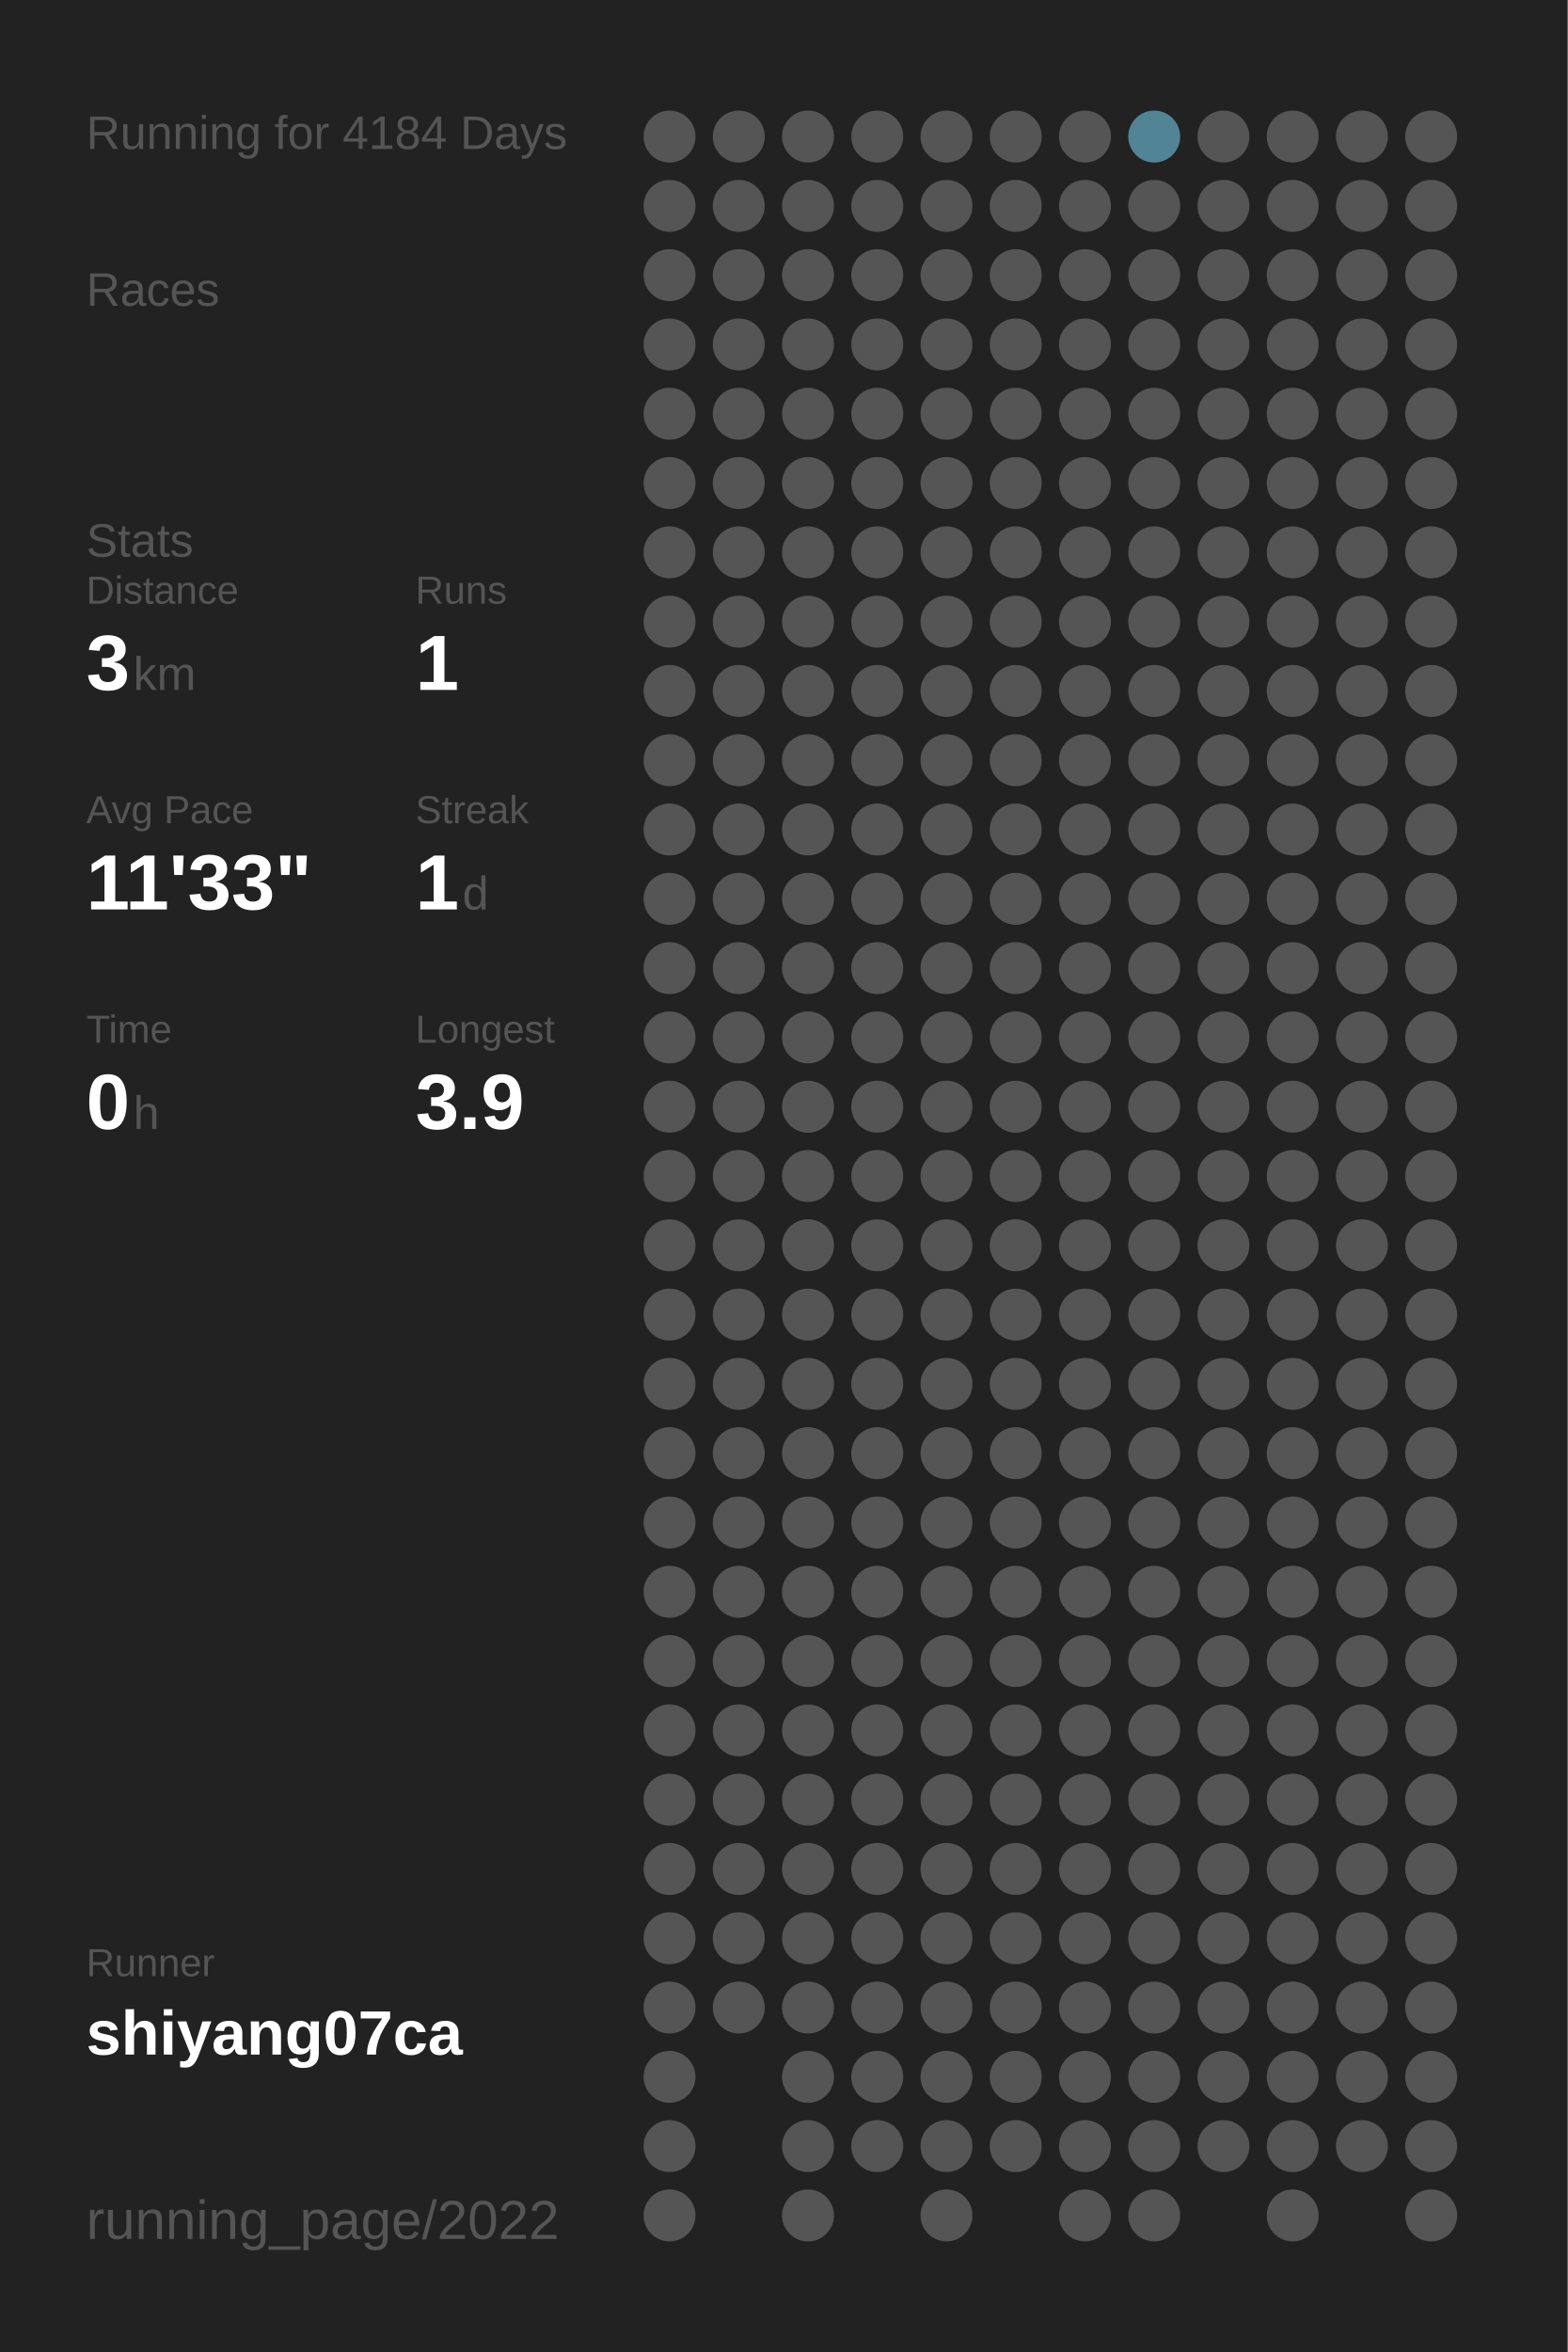
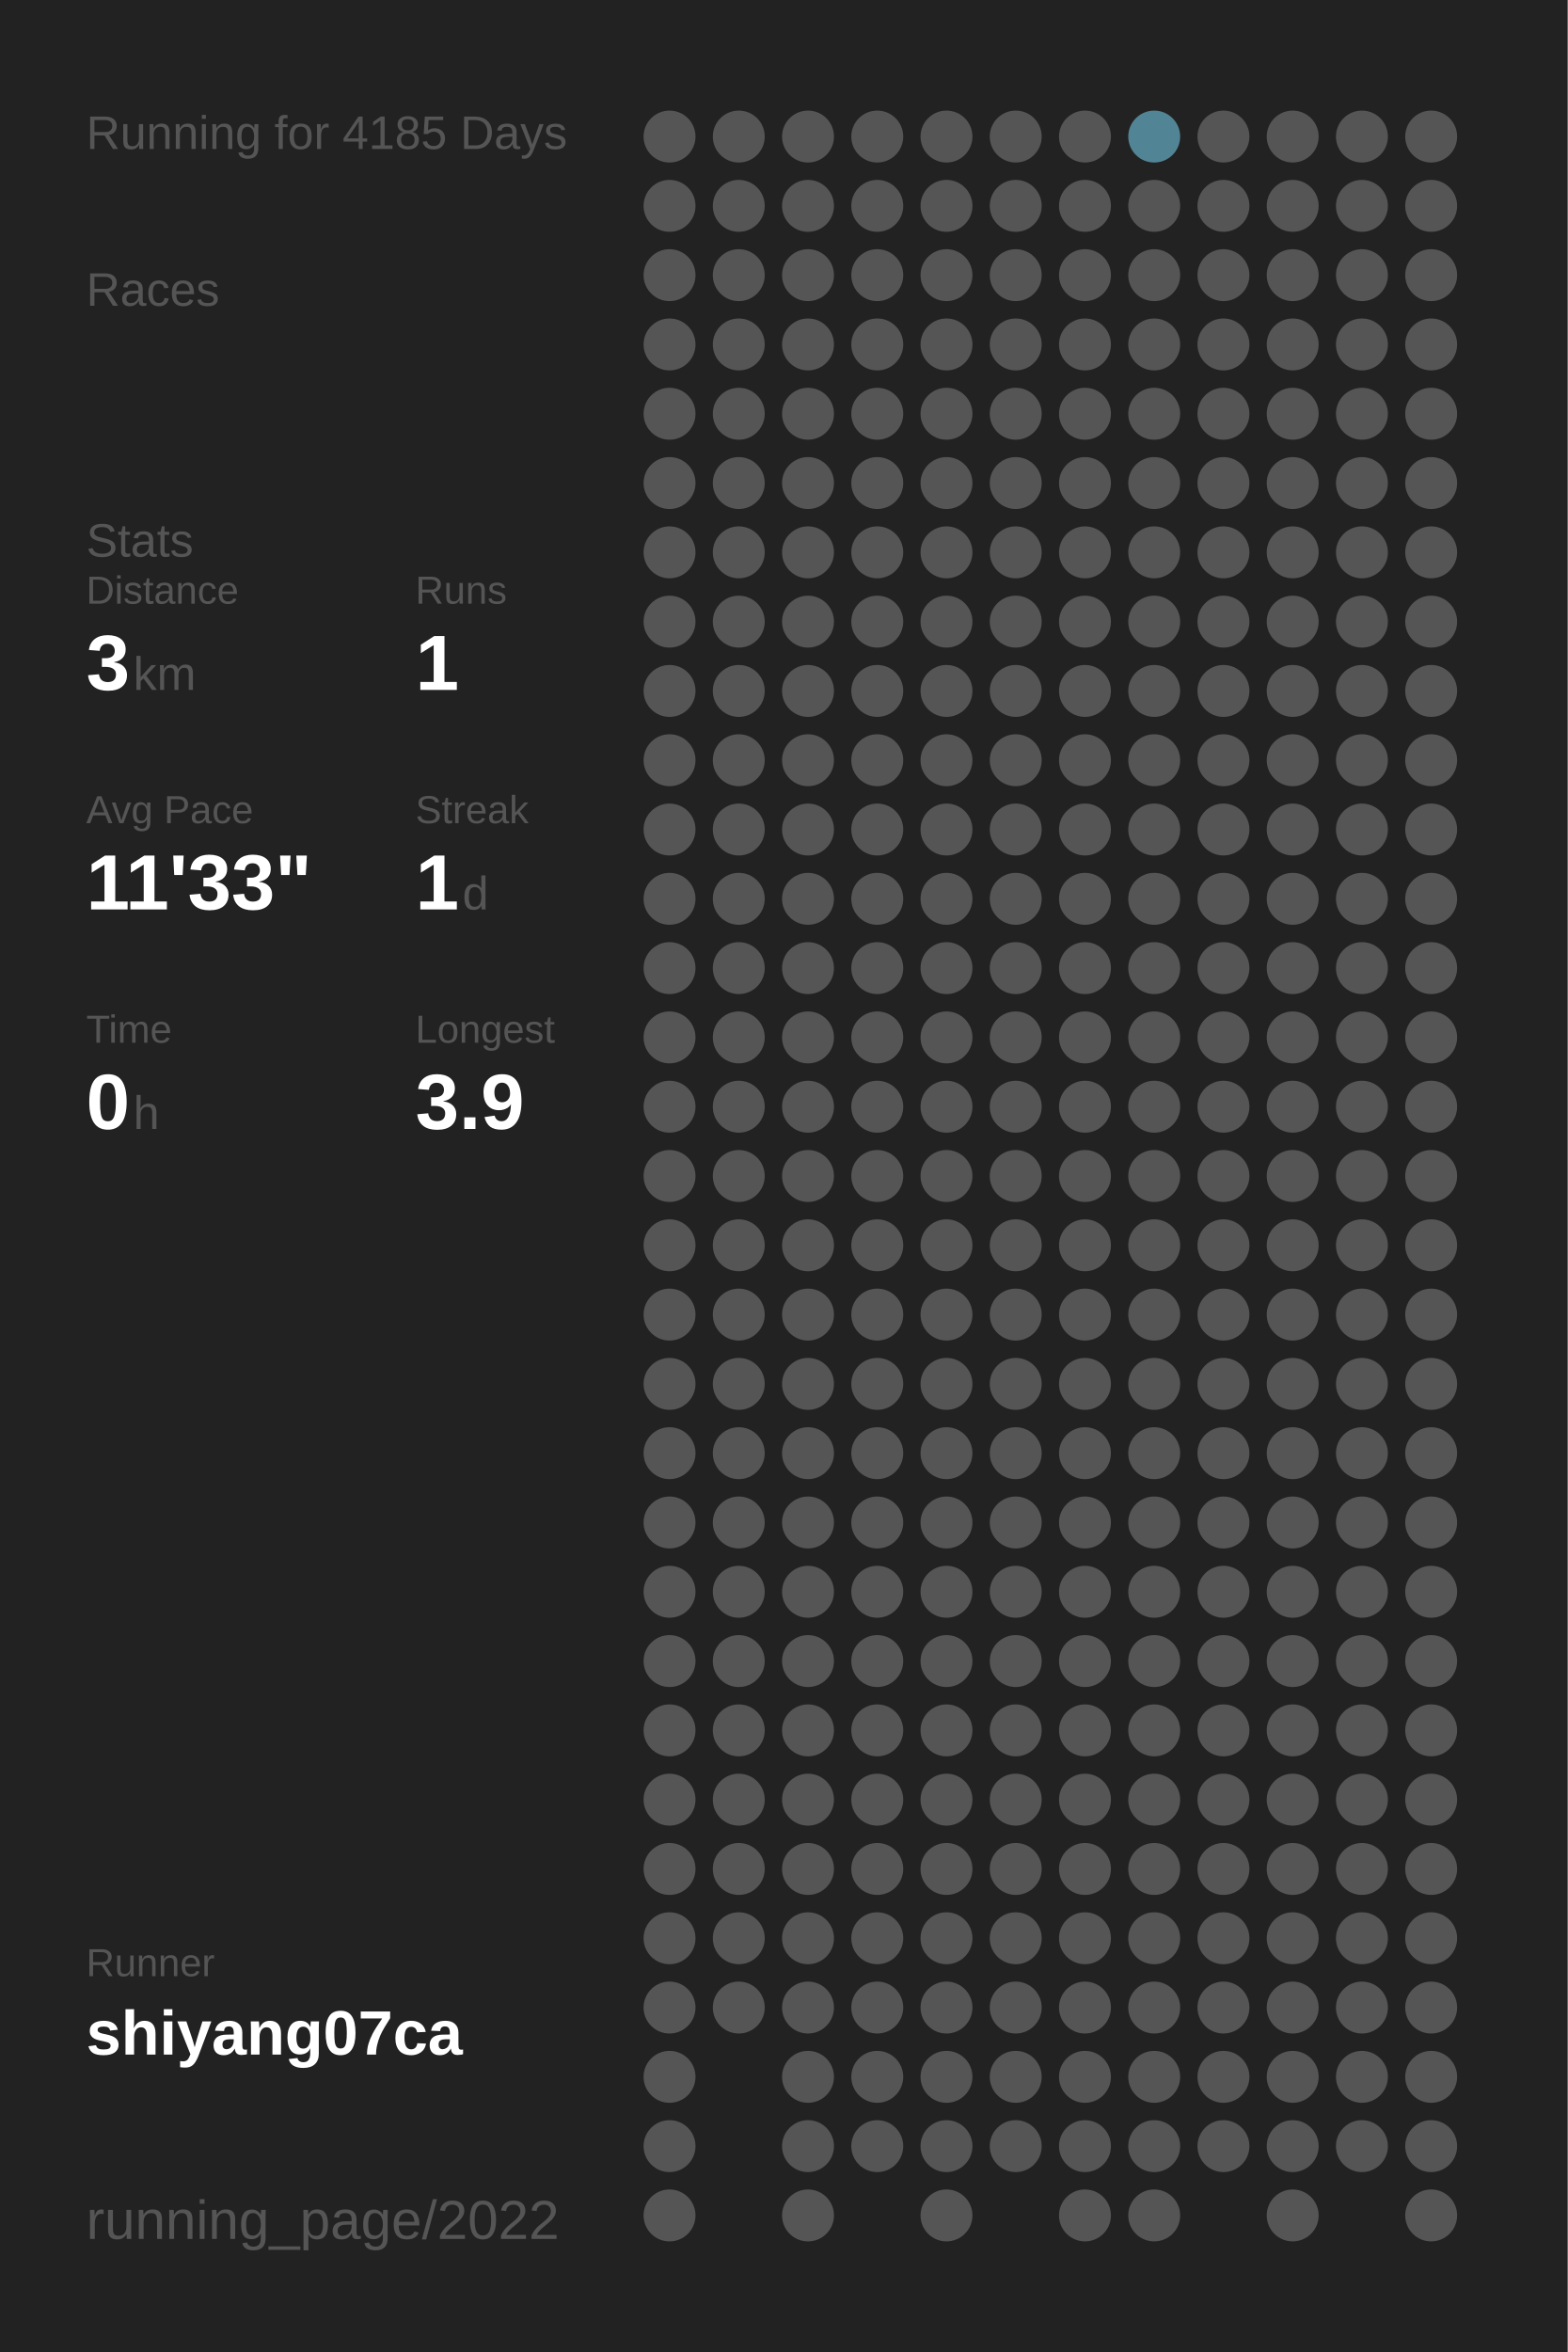
<svg xmlns="http://www.w3.org/2000/svg" baseProfile="full" height="300mm" version="1.1" viewBox="0,0,200,300" width="200mm">
  <defs />
  <rect fill="#222222" height="300" width="200" x="0" y="0" />
-   <text fill="#555555" style="font-size:6px; font-family:Arial;" x="11" y="19">Running for 4184 Days</text>
+   <text fill="#555555" style="font-size:6px; font-family:Arial;" x="11" y="19">Running for 4185 Days</text>
  <text fill="#555555" style="font-size:6px; font-family:Arial;" x="11" y="39">Races</text>
  <text fill="#555555" style="font-size:6px; font-family:Arial;" x="11" y="71">Stats</text>
  <text fill="#555555" style="font-size:5px; font-family:Arial;" x="11" y="77">Distance</text>
  <text fill="#FFFFFF" style="font-size:10px; font-family:Arial; font-weight:bold;" x="11" y="88">3</text>
  <text fill="#555555" style="font-size:6px; font-family:Arial;" x="17" y="88">km</text>
  <text fill="#555555" style="font-size:5px; font-family:Arial;" x="53" y="77">Runs</text>
  <text fill="#FFFFFF" style="font-size:10px; font-family:Arial; font-weight:bold;" x="53" y="88">1</text>
  <text fill="#555555" style="font-size:5px; font-family:Arial;" x="11" y="105">Avg Pace</text>
  <text fill="#FFFFFF" style="font-size:10px; font-family:Arial; font-weight:bold;" x="11" y="116">11'33"</text>
  <text fill="#555555" style="font-size:5px; font-family:Arial;" x="53" y="105">Streak</text>
  <text fill="#FFFFFF" style="font-size:10px; font-family:Arial; font-weight:bold;" x="53" y="116">1</text>
  <text fill="#555555" style="font-size:6px; font-family:Arial;" x="59" y="116">d</text>
  <text fill="#555555" style="font-size:5px; font-family:Arial;" x="11" y="133">Time</text>
  <text fill="#FFFFFF" style="font-size:10px; font-family:Arial; font-weight:bold;" x="11" y="144">0</text>
  <text fill="#555555" style="font-size:6px; font-family:Arial;" x="17" y="144">h</text>
  <text fill="#555555" style="font-size:5px; font-family:Arial;" x="53" y="133">Longest</text>
  <text fill="#FFFFFF" style="font-size:10px; font-family:Arial; font-weight:bold;" x="53" y="144">3.9</text>
  <text fill="#555555" style="font-size:5px; font-family:Arial;" x="11" y="252.065">Runner</text>
  <text fill="#FFFFFF" style="font-size:8px; font-family:Arial; font-weight:bold;" x="11" y="262.065">shiyang07ca</text>
  <text fill="#555555" style="font-size:7px; font-family:Arial;" x="11" y="285.581">running_page/2022</text>
  <circle cx="85.417" cy="17.419" fill="#555555" r="3.312" />
  <circle cx="85.417" cy="26.258" fill="#555555" r="3.312" />
  <circle cx="85.417" cy="35.097" fill="#555555" r="3.312" />
  <circle cx="85.417" cy="43.935" fill="#555555" r="3.312" />
  <circle cx="85.417" cy="52.774" fill="#555555" r="3.312" />
  <circle cx="85.417" cy="61.613" fill="#555555" r="3.312" />
  <circle cx="85.417" cy="70.452" fill="#555555" r="3.312" />
  <circle cx="85.417" cy="79.29" fill="#555555" r="3.312" />
  <circle cx="85.417" cy="88.129" fill="#555555" r="3.312" />
  <circle cx="85.417" cy="96.968" fill="#555555" r="3.312" />
  <circle cx="85.417" cy="105.806" fill="#555555" r="3.312" />
  <circle cx="85.417" cy="114.645" fill="#555555" r="3.312" />
  <circle cx="85.417" cy="123.484" fill="#555555" r="3.312" />
  <circle cx="85.417" cy="132.323" fill="#555555" r="3.312" />
  <circle cx="85.417" cy="141.161" fill="#555555" r="3.312" />
  <circle cx="85.417" cy="150" fill="#555555" r="3.312" />
  <circle cx="85.417" cy="158.839" fill="#555555" r="3.312" />
  <circle cx="85.417" cy="167.677" fill="#555555" r="3.312" />
  <circle cx="85.417" cy="176.516" fill="#555555" r="3.312" />
  <circle cx="85.417" cy="185.355" fill="#555555" r="3.312" />
  <circle cx="85.417" cy="194.194" fill="#555555" r="3.312" />
  <circle cx="85.417" cy="203.032" fill="#555555" r="3.312" />
  <circle cx="85.417" cy="211.871" fill="#555555" r="3.312" />
  <circle cx="85.417" cy="220.71" fill="#555555" r="3.312" />
  <circle cx="85.417" cy="229.548" fill="#555555" r="3.312" />
  <circle cx="85.417" cy="238.387" fill="#555555" r="3.312" />
  <circle cx="85.417" cy="247.226" fill="#555555" r="3.312" />
  <circle cx="85.417" cy="256.065" fill="#555555" r="3.312" />
  <circle cx="85.417" cy="264.903" fill="#555555" r="3.312" />
  <circle cx="85.417" cy="273.742" fill="#555555" r="3.312" />
  <circle cx="85.417" cy="282.581" fill="#555555" r="3.312" />
  <circle cx="94.25" cy="17.419" fill="#555555" r="3.312" />
  <circle cx="94.25" cy="26.258" fill="#555555" r="3.312" />
  <circle cx="94.25" cy="35.097" fill="#555555" r="3.312" />
  <circle cx="94.25" cy="43.935" fill="#555555" r="3.312" />
  <circle cx="94.25" cy="52.774" fill="#555555" r="3.312" />
  <circle cx="94.25" cy="61.613" fill="#555555" r="3.312" />
  <circle cx="94.25" cy="70.452" fill="#555555" r="3.312" />
  <circle cx="94.25" cy="79.29" fill="#555555" r="3.312" />
  <circle cx="94.25" cy="88.129" fill="#555555" r="3.312" />
  <circle cx="94.25" cy="96.968" fill="#555555" r="3.312" />
  <circle cx="94.25" cy="105.806" fill="#555555" r="3.312" />
  <circle cx="94.25" cy="114.645" fill="#555555" r="3.312" />
  <circle cx="94.25" cy="123.484" fill="#555555" r="3.312" />
  <circle cx="94.25" cy="132.323" fill="#555555" r="3.312" />
  <circle cx="94.25" cy="141.161" fill="#555555" r="3.312" />
  <circle cx="94.25" cy="150" fill="#555555" r="3.312" />
  <circle cx="94.25" cy="158.839" fill="#555555" r="3.312" />
  <circle cx="94.25" cy="167.677" fill="#555555" r="3.312" />
  <circle cx="94.25" cy="176.516" fill="#555555" r="3.312" />
  <circle cx="94.25" cy="185.355" fill="#555555" r="3.312" />
  <circle cx="94.25" cy="194.194" fill="#555555" r="3.312" />
  <circle cx="94.25" cy="203.032" fill="#555555" r="3.312" />
  <circle cx="94.25" cy="211.871" fill="#555555" r="3.312" />
  <circle cx="94.25" cy="220.71" fill="#555555" r="3.312" />
  <circle cx="94.25" cy="229.548" fill="#555555" r="3.312" />
  <circle cx="94.25" cy="238.387" fill="#555555" r="3.312" />
  <circle cx="94.25" cy="247.226" fill="#555555" r="3.312" />
  <circle cx="94.25" cy="256.065" fill="#555555" r="3.312" />
  <circle cx="103.083" cy="17.419" fill="#555555" r="3.312" />
  <circle cx="103.083" cy="26.258" fill="#555555" r="3.312" />
  <circle cx="103.083" cy="35.097" fill="#555555" r="3.312" />
  <circle cx="103.083" cy="43.935" fill="#555555" r="3.312" />
  <circle cx="103.083" cy="52.774" fill="#555555" r="3.312" />
  <circle cx="103.083" cy="61.613" fill="#555555" r="3.312" />
  <circle cx="103.083" cy="70.452" fill="#555555" r="3.312" />
  <circle cx="103.083" cy="79.29" fill="#555555" r="3.312" />
  <circle cx="103.083" cy="88.129" fill="#555555" r="3.312" />
  <circle cx="103.083" cy="96.968" fill="#555555" r="3.312" />
  <circle cx="103.083" cy="105.806" fill="#555555" r="3.312" />
  <circle cx="103.083" cy="114.645" fill="#555555" r="3.312" />
  <circle cx="103.083" cy="123.484" fill="#555555" r="3.312" />
  <circle cx="103.083" cy="132.323" fill="#555555" r="3.312" />
  <circle cx="103.083" cy="141.161" fill="#555555" r="3.312" />
  <circle cx="103.083" cy="150" fill="#555555" r="3.312" />
  <circle cx="103.083" cy="158.839" fill="#555555" r="3.312" />
  <circle cx="103.083" cy="167.677" fill="#555555" r="3.312" />
  <circle cx="103.083" cy="176.516" fill="#555555" r="3.312" />
  <circle cx="103.083" cy="185.355" fill="#555555" r="3.312" />
  <circle cx="103.083" cy="194.194" fill="#555555" r="3.312" />
  <circle cx="103.083" cy="203.032" fill="#555555" r="3.312" />
  <circle cx="103.083" cy="211.871" fill="#555555" r="3.312" />
  <circle cx="103.083" cy="220.71" fill="#555555" r="3.312" />
  <circle cx="103.083" cy="229.548" fill="#555555" r="3.312" />
  <circle cx="103.083" cy="238.387" fill="#555555" r="3.312" />
  <circle cx="103.083" cy="247.226" fill="#555555" r="3.312" />
  <circle cx="103.083" cy="256.065" fill="#555555" r="3.312" />
  <circle cx="103.083" cy="264.903" fill="#555555" r="3.312" />
  <circle cx="103.083" cy="273.742" fill="#555555" r="3.312" />
  <circle cx="103.083" cy="282.581" fill="#555555" r="3.312" />
  <circle cx="111.917" cy="17.419" fill="#555555" r="3.312" />
  <circle cx="111.917" cy="26.258" fill="#555555" r="3.312" />
  <circle cx="111.917" cy="35.097" fill="#555555" r="3.312" />
  <circle cx="111.917" cy="43.935" fill="#555555" r="3.312" />
  <circle cx="111.917" cy="52.774" fill="#555555" r="3.312" />
  <circle cx="111.917" cy="61.613" fill="#555555" r="3.312" />
  <circle cx="111.917" cy="70.452" fill="#555555" r="3.312" />
  <circle cx="111.917" cy="79.29" fill="#555555" r="3.312" />
  <circle cx="111.917" cy="88.129" fill="#555555" r="3.312" />
  <circle cx="111.917" cy="96.968" fill="#555555" r="3.312" />
  <circle cx="111.917" cy="105.806" fill="#555555" r="3.312" />
  <circle cx="111.917" cy="114.645" fill="#555555" r="3.312" />
  <circle cx="111.917" cy="123.484" fill="#555555" r="3.312" />
  <circle cx="111.917" cy="132.323" fill="#555555" r="3.312" />
  <circle cx="111.917" cy="141.161" fill="#555555" r="3.312" />
  <circle cx="111.917" cy="150" fill="#555555" r="3.312" />
  <circle cx="111.917" cy="158.839" fill="#555555" r="3.312" />
  <circle cx="111.917" cy="167.677" fill="#555555" r="3.312" />
  <circle cx="111.917" cy="176.516" fill="#555555" r="3.312" />
  <circle cx="111.917" cy="185.355" fill="#555555" r="3.312" />
  <circle cx="111.917" cy="194.194" fill="#555555" r="3.312" />
  <circle cx="111.917" cy="203.032" fill="#555555" r="3.312" />
  <circle cx="111.917" cy="211.871" fill="#555555" r="3.312" />
  <circle cx="111.917" cy="220.71" fill="#555555" r="3.312" />
  <circle cx="111.917" cy="229.548" fill="#555555" r="3.312" />
  <circle cx="111.917" cy="238.387" fill="#555555" r="3.312" />
  <circle cx="111.917" cy="247.226" fill="#555555" r="3.312" />
  <circle cx="111.917" cy="256.065" fill="#555555" r="3.312" />
  <circle cx="111.917" cy="264.903" fill="#555555" r="3.312" />
  <circle cx="111.917" cy="273.742" fill="#555555" r="3.312" />
  <circle cx="120.75" cy="17.419" fill="#555555" r="3.312" />
  <circle cx="120.75" cy="26.258" fill="#555555" r="3.312" />
  <circle cx="120.75" cy="35.097" fill="#555555" r="3.312" />
  <circle cx="120.75" cy="43.935" fill="#555555" r="3.312" />
  <circle cx="120.75" cy="52.774" fill="#555555" r="3.312" />
  <circle cx="120.75" cy="61.613" fill="#555555" r="3.312" />
  <circle cx="120.75" cy="70.452" fill="#555555" r="3.312" />
  <circle cx="120.75" cy="79.29" fill="#555555" r="3.312" />
  <circle cx="120.75" cy="88.129" fill="#555555" r="3.312" />
  <circle cx="120.75" cy="96.968" fill="#555555" r="3.312" />
  <circle cx="120.75" cy="105.806" fill="#555555" r="3.312" />
  <circle cx="120.75" cy="114.645" fill="#555555" r="3.312" />
  <circle cx="120.75" cy="123.484" fill="#555555" r="3.312" />
  <circle cx="120.75" cy="132.323" fill="#555555" r="3.312" />
  <circle cx="120.75" cy="141.161" fill="#555555" r="3.312" />
  <circle cx="120.75" cy="150" fill="#555555" r="3.312" />
  <circle cx="120.75" cy="158.839" fill="#555555" r="3.312" />
  <circle cx="120.75" cy="167.677" fill="#555555" r="3.312" />
  <circle cx="120.75" cy="176.516" fill="#555555" r="3.312" />
  <circle cx="120.75" cy="185.355" fill="#555555" r="3.312" />
  <circle cx="120.75" cy="194.194" fill="#555555" r="3.312" />
  <circle cx="120.75" cy="203.032" fill="#555555" r="3.312" />
  <circle cx="120.75" cy="211.871" fill="#555555" r="3.312" />
  <circle cx="120.75" cy="220.71" fill="#555555" r="3.312" />
  <circle cx="120.75" cy="229.548" fill="#555555" r="3.312" />
  <circle cx="120.75" cy="238.387" fill="#555555" r="3.312" />
  <circle cx="120.75" cy="247.226" fill="#555555" r="3.312" />
  <circle cx="120.75" cy="256.065" fill="#555555" r="3.312" />
  <circle cx="120.75" cy="264.903" fill="#555555" r="3.312" />
  <circle cx="120.75" cy="273.742" fill="#555555" r="3.312" />
  <circle cx="120.75" cy="282.581" fill="#555555" r="3.312" />
  <circle cx="129.583" cy="17.419" fill="#555555" r="3.312" />
  <circle cx="129.583" cy="26.258" fill="#555555" r="3.312" />
  <circle cx="129.583" cy="35.097" fill="#555555" r="3.312" />
  <circle cx="129.583" cy="43.935" fill="#555555" r="3.312" />
  <circle cx="129.583" cy="52.774" fill="#555555" r="3.312" />
  <circle cx="129.583" cy="61.613" fill="#555555" r="3.312" />
  <circle cx="129.583" cy="70.452" fill="#555555" r="3.312" />
  <circle cx="129.583" cy="79.29" fill="#555555" r="3.312" />
  <circle cx="129.583" cy="88.129" fill="#555555" r="3.312" />
  <circle cx="129.583" cy="96.968" fill="#555555" r="3.312" />
  <circle cx="129.583" cy="105.806" fill="#555555" r="3.312" />
  <circle cx="129.583" cy="114.645" fill="#555555" r="3.312" />
  <circle cx="129.583" cy="123.484" fill="#555555" r="3.312" />
  <circle cx="129.583" cy="132.323" fill="#555555" r="3.312" />
  <circle cx="129.583" cy="141.161" fill="#555555" r="3.312" />
  <circle cx="129.583" cy="150" fill="#555555" r="3.312" />
  <circle cx="129.583" cy="158.839" fill="#555555" r="3.312" />
  <circle cx="129.583" cy="167.677" fill="#555555" r="3.312" />
  <circle cx="129.583" cy="176.516" fill="#555555" r="3.312" />
  <circle cx="129.583" cy="185.355" fill="#555555" r="3.312" />
  <circle cx="129.583" cy="194.194" fill="#555555" r="3.312" />
  <circle cx="129.583" cy="203.032" fill="#555555" r="3.312" />
  <circle cx="129.583" cy="211.871" fill="#555555" r="3.312" />
  <circle cx="129.583" cy="220.71" fill="#555555" r="3.312" />
  <circle cx="129.583" cy="229.548" fill="#555555" r="3.312" />
  <circle cx="129.583" cy="238.387" fill="#555555" r="3.312" />
  <circle cx="129.583" cy="247.226" fill="#555555" r="3.312" />
  <circle cx="129.583" cy="256.065" fill="#555555" r="3.312" />
  <circle cx="129.583" cy="264.903" fill="#555555" r="3.312" />
  <circle cx="129.583" cy="273.742" fill="#555555" r="3.312" />
  <circle cx="138.417" cy="17.419" fill="#555555" r="3.312" />
  <circle cx="138.417" cy="26.258" fill="#555555" r="3.312" />
  <circle cx="138.417" cy="35.097" fill="#555555" r="3.312" />
  <circle cx="138.417" cy="43.935" fill="#555555" r="3.312" />
  <circle cx="138.417" cy="52.774" fill="#555555" r="3.312" />
  <circle cx="138.417" cy="61.613" fill="#555555" r="3.312" />
  <circle cx="138.417" cy="70.452" fill="#555555" r="3.312" />
  <circle cx="138.417" cy="79.29" fill="#555555" r="3.312" />
  <circle cx="138.417" cy="88.129" fill="#555555" r="3.312" />
  <circle cx="138.417" cy="96.968" fill="#555555" r="3.312" />
  <circle cx="138.417" cy="105.806" fill="#555555" r="3.312" />
  <circle cx="138.417" cy="114.645" fill="#555555" r="3.312" />
  <circle cx="138.417" cy="123.484" fill="#555555" r="3.312" />
  <circle cx="138.417" cy="132.323" fill="#555555" r="3.312" />
  <circle cx="138.417" cy="141.161" fill="#555555" r="3.312" />
  <circle cx="138.417" cy="150" fill="#555555" r="3.312" />
  <circle cx="138.417" cy="158.839" fill="#555555" r="3.312" />
  <circle cx="138.417" cy="167.677" fill="#555555" r="3.312" />
  <circle cx="138.417" cy="176.516" fill="#555555" r="3.312" />
  <circle cx="138.417" cy="185.355" fill="#555555" r="3.312" />
  <circle cx="138.417" cy="194.194" fill="#555555" r="3.312" />
  <circle cx="138.417" cy="203.032" fill="#555555" r="3.312" />
  <circle cx="138.417" cy="211.871" fill="#555555" r="3.312" />
  <circle cx="138.417" cy="220.71" fill="#555555" r="3.312" />
  <circle cx="138.417" cy="229.548" fill="#555555" r="3.312" />
  <circle cx="138.417" cy="238.387" fill="#555555" r="3.312" />
  <circle cx="138.417" cy="247.226" fill="#555555" r="3.312" />
  <circle cx="138.417" cy="256.065" fill="#555555" r="3.312" />
  <circle cx="138.417" cy="264.903" fill="#555555" r="3.312" />
  <circle cx="138.417" cy="273.742" fill="#555555" r="3.312" />
  <circle cx="138.417" cy="282.581" fill="#555555" r="3.312" />
  <circle cx="147.25" cy="17.419" fill="#518596" r="3.312" />
  <circle cx="147.25" cy="26.258" fill="#555555" r="3.312" />
  <circle cx="147.25" cy="35.097" fill="#555555" r="3.312" />
  <circle cx="147.25" cy="43.935" fill="#555555" r="3.312" />
  <circle cx="147.25" cy="52.774" fill="#555555" r="3.312" />
  <circle cx="147.25" cy="61.613" fill="#555555" r="3.312" />
  <circle cx="147.25" cy="70.452" fill="#555555" r="3.312" />
  <circle cx="147.25" cy="79.29" fill="#555555" r="3.312" />
  <circle cx="147.25" cy="88.129" fill="#555555" r="3.312" />
  <circle cx="147.25" cy="96.968" fill="#555555" r="3.312" />
  <circle cx="147.25" cy="105.806" fill="#555555" r="3.312" />
  <circle cx="147.25" cy="114.645" fill="#555555" r="3.312" />
  <circle cx="147.25" cy="123.484" fill="#555555" r="3.312" />
  <circle cx="147.25" cy="132.323" fill="#555555" r="3.312" />
  <circle cx="147.25" cy="141.161" fill="#555555" r="3.312" />
  <circle cx="147.25" cy="150" fill="#555555" r="3.312" />
  <circle cx="147.25" cy="158.839" fill="#555555" r="3.312" />
  <circle cx="147.25" cy="167.677" fill="#555555" r="3.312" />
  <circle cx="147.25" cy="176.516" fill="#555555" r="3.312" />
  <circle cx="147.25" cy="185.355" fill="#555555" r="3.312" />
  <circle cx="147.25" cy="194.194" fill="#555555" r="3.312" />
  <circle cx="147.25" cy="203.032" fill="#555555" r="3.312" />
  <circle cx="147.25" cy="211.871" fill="#555555" r="3.312" />
  <circle cx="147.25" cy="220.71" fill="#555555" r="3.312" />
  <circle cx="147.25" cy="229.548" fill="#555555" r="3.312" />
  <circle cx="147.25" cy="238.387" fill="#555555" r="3.312" />
  <circle cx="147.25" cy="247.226" fill="#555555" r="3.312" />
  <circle cx="147.25" cy="256.065" fill="#555555" r="3.312" />
  <circle cx="147.25" cy="264.903" fill="#555555" r="3.312" />
  <circle cx="147.25" cy="273.742" fill="#555555" r="3.312" />
  <circle cx="147.25" cy="282.581" fill="#555555" r="3.312" />
  <circle cx="156.083" cy="17.419" fill="#555555" r="3.312" />
  <circle cx="156.083" cy="26.258" fill="#555555" r="3.312" />
  <circle cx="156.083" cy="35.097" fill="#555555" r="3.312" />
  <circle cx="156.083" cy="43.935" fill="#555555" r="3.312" />
  <circle cx="156.083" cy="52.774" fill="#555555" r="3.312" />
  <circle cx="156.083" cy="61.613" fill="#555555" r="3.312" />
  <circle cx="156.083" cy="70.452" fill="#555555" r="3.312" />
  <circle cx="156.083" cy="79.29" fill="#555555" r="3.312" />
  <circle cx="156.083" cy="88.129" fill="#555555" r="3.312" />
  <circle cx="156.083" cy="96.968" fill="#555555" r="3.312" />
  <circle cx="156.083" cy="105.806" fill="#555555" r="3.312" />
  <circle cx="156.083" cy="114.645" fill="#555555" r="3.312" />
  <circle cx="156.083" cy="123.484" fill="#555555" r="3.312" />
  <circle cx="156.083" cy="132.323" fill="#555555" r="3.312" />
  <circle cx="156.083" cy="141.161" fill="#555555" r="3.312" />
  <circle cx="156.083" cy="150" fill="#555555" r="3.312" />
  <circle cx="156.083" cy="158.839" fill="#555555" r="3.312" />
  <circle cx="156.083" cy="167.677" fill="#555555" r="3.312" />
  <circle cx="156.083" cy="176.516" fill="#555555" r="3.312" />
  <circle cx="156.083" cy="185.355" fill="#555555" r="3.312" />
  <circle cx="156.083" cy="194.194" fill="#555555" r="3.312" />
  <circle cx="156.083" cy="203.032" fill="#555555" r="3.312" />
  <circle cx="156.083" cy="211.871" fill="#555555" r="3.312" />
  <circle cx="156.083" cy="220.71" fill="#555555" r="3.312" />
  <circle cx="156.083" cy="229.548" fill="#555555" r="3.312" />
  <circle cx="156.083" cy="238.387" fill="#555555" r="3.312" />
  <circle cx="156.083" cy="247.226" fill="#555555" r="3.312" />
  <circle cx="156.083" cy="256.065" fill="#555555" r="3.312" />
  <circle cx="156.083" cy="264.903" fill="#555555" r="3.312" />
  <circle cx="156.083" cy="273.742" fill="#555555" r="3.312" />
  <circle cx="164.917" cy="17.419" fill="#555555" r="3.312" />
  <circle cx="164.917" cy="26.258" fill="#555555" r="3.312" />
  <circle cx="164.917" cy="35.097" fill="#555555" r="3.312" />
  <circle cx="164.917" cy="43.935" fill="#555555" r="3.312" />
  <circle cx="164.917" cy="52.774" fill="#555555" r="3.312" />
  <circle cx="164.917" cy="61.613" fill="#555555" r="3.312" />
  <circle cx="164.917" cy="70.452" fill="#555555" r="3.312" />
  <circle cx="164.917" cy="79.29" fill="#555555" r="3.312" />
  <circle cx="164.917" cy="88.129" fill="#555555" r="3.312" />
  <circle cx="164.917" cy="96.968" fill="#555555" r="3.312" />
  <circle cx="164.917" cy="105.806" fill="#555555" r="3.312" />
  <circle cx="164.917" cy="114.645" fill="#555555" r="3.312" />
  <circle cx="164.917" cy="123.484" fill="#555555" r="3.312" />
  <circle cx="164.917" cy="132.323" fill="#555555" r="3.312" />
  <circle cx="164.917" cy="141.161" fill="#555555" r="3.312" />
  <circle cx="164.917" cy="150" fill="#555555" r="3.312" />
  <circle cx="164.917" cy="158.839" fill="#555555" r="3.312" />
  <circle cx="164.917" cy="167.677" fill="#555555" r="3.312" />
  <circle cx="164.917" cy="176.516" fill="#555555" r="3.312" />
  <circle cx="164.917" cy="185.355" fill="#555555" r="3.312" />
  <circle cx="164.917" cy="194.194" fill="#555555" r="3.312" />
  <circle cx="164.917" cy="203.032" fill="#555555" r="3.312" />
  <circle cx="164.917" cy="211.871" fill="#555555" r="3.312" />
  <circle cx="164.917" cy="220.71" fill="#555555" r="3.312" />
  <circle cx="164.917" cy="229.548" fill="#555555" r="3.312" />
  <circle cx="164.917" cy="238.387" fill="#555555" r="3.312" />
  <circle cx="164.917" cy="247.226" fill="#555555" r="3.312" />
  <circle cx="164.917" cy="256.065" fill="#555555" r="3.312" />
  <circle cx="164.917" cy="264.903" fill="#555555" r="3.312" />
  <circle cx="164.917" cy="273.742" fill="#555555" r="3.312" />
  <circle cx="164.917" cy="282.581" fill="#555555" r="3.312" />
  <circle cx="173.75" cy="17.419" fill="#555555" r="3.312" />
  <circle cx="173.75" cy="26.258" fill="#555555" r="3.312" />
  <circle cx="173.75" cy="35.097" fill="#555555" r="3.312" />
  <circle cx="173.75" cy="43.935" fill="#555555" r="3.312" />
  <circle cx="173.75" cy="52.774" fill="#555555" r="3.312" />
  <circle cx="173.75" cy="61.613" fill="#555555" r="3.312" />
  <circle cx="173.75" cy="70.452" fill="#555555" r="3.312" />
  <circle cx="173.75" cy="79.29" fill="#555555" r="3.312" />
  <circle cx="173.75" cy="88.129" fill="#555555" r="3.312" />
  <circle cx="173.75" cy="96.968" fill="#555555" r="3.312" />
  <circle cx="173.75" cy="105.806" fill="#555555" r="3.312" />
  <circle cx="173.75" cy="114.645" fill="#555555" r="3.312" />
  <circle cx="173.75" cy="123.484" fill="#555555" r="3.312" />
  <circle cx="173.75" cy="132.323" fill="#555555" r="3.312" />
  <circle cx="173.75" cy="141.161" fill="#555555" r="3.312" />
  <circle cx="173.75" cy="150" fill="#555555" r="3.312" />
  <circle cx="173.75" cy="158.839" fill="#555555" r="3.312" />
  <circle cx="173.75" cy="167.677" fill="#555555" r="3.312" />
  <circle cx="173.75" cy="176.516" fill="#555555" r="3.312" />
  <circle cx="173.75" cy="185.355" fill="#555555" r="3.312" />
  <circle cx="173.75" cy="194.194" fill="#555555" r="3.312" />
  <circle cx="173.75" cy="203.032" fill="#555555" r="3.312" />
  <circle cx="173.75" cy="211.871" fill="#555555" r="3.312" />
  <circle cx="173.75" cy="220.71" fill="#555555" r="3.312" />
  <circle cx="173.75" cy="229.548" fill="#555555" r="3.312" />
  <circle cx="173.75" cy="238.387" fill="#555555" r="3.312" />
  <circle cx="173.75" cy="247.226" fill="#555555" r="3.312" />
  <circle cx="173.75" cy="256.065" fill="#555555" r="3.312" />
  <circle cx="173.75" cy="264.903" fill="#555555" r="3.312" />
  <circle cx="173.75" cy="273.742" fill="#555555" r="3.312" />
  <circle cx="182.583" cy="17.419" fill="#555555" r="3.312" />
  <circle cx="182.583" cy="26.258" fill="#555555" r="3.312" />
  <circle cx="182.583" cy="35.097" fill="#555555" r="3.312" />
  <circle cx="182.583" cy="43.935" fill="#555555" r="3.312" />
  <circle cx="182.583" cy="52.774" fill="#555555" r="3.312" />
  <circle cx="182.583" cy="61.613" fill="#555555" r="3.312" />
  <circle cx="182.583" cy="70.452" fill="#555555" r="3.312" />
  <circle cx="182.583" cy="79.29" fill="#555555" r="3.312" />
  <circle cx="182.583" cy="88.129" fill="#555555" r="3.312" />
  <circle cx="182.583" cy="96.968" fill="#555555" r="3.312" />
  <circle cx="182.583" cy="105.806" fill="#555555" r="3.312" />
  <circle cx="182.583" cy="114.645" fill="#555555" r="3.312" />
  <circle cx="182.583" cy="123.484" fill="#555555" r="3.312" />
  <circle cx="182.583" cy="132.323" fill="#555555" r="3.312" />
  <circle cx="182.583" cy="141.161" fill="#555555" r="3.312" />
  <circle cx="182.583" cy="150" fill="#555555" r="3.312" />
  <circle cx="182.583" cy="158.839" fill="#555555" r="3.312" />
  <circle cx="182.583" cy="167.677" fill="#555555" r="3.312" />
  <circle cx="182.583" cy="176.516" fill="#555555" r="3.312" />
  <circle cx="182.583" cy="185.355" fill="#555555" r="3.312" />
  <circle cx="182.583" cy="194.194" fill="#555555" r="3.312" />
  <circle cx="182.583" cy="203.032" fill="#555555" r="3.312" />
  <circle cx="182.583" cy="211.871" fill="#555555" r="3.312" />
  <circle cx="182.583" cy="220.71" fill="#555555" r="3.312" />
  <circle cx="182.583" cy="229.548" fill="#555555" r="3.312" />
  <circle cx="182.583" cy="238.387" fill="#555555" r="3.312" />
  <circle cx="182.583" cy="247.226" fill="#555555" r="3.312" />
  <circle cx="182.583" cy="256.065" fill="#555555" r="3.312" />
  <circle cx="182.583" cy="264.903" fill="#555555" r="3.312" />
  <circle cx="182.583" cy="273.742" fill="#555555" r="3.312" />
  <circle cx="182.583" cy="282.581" fill="#555555" r="3.312" />
</svg>
